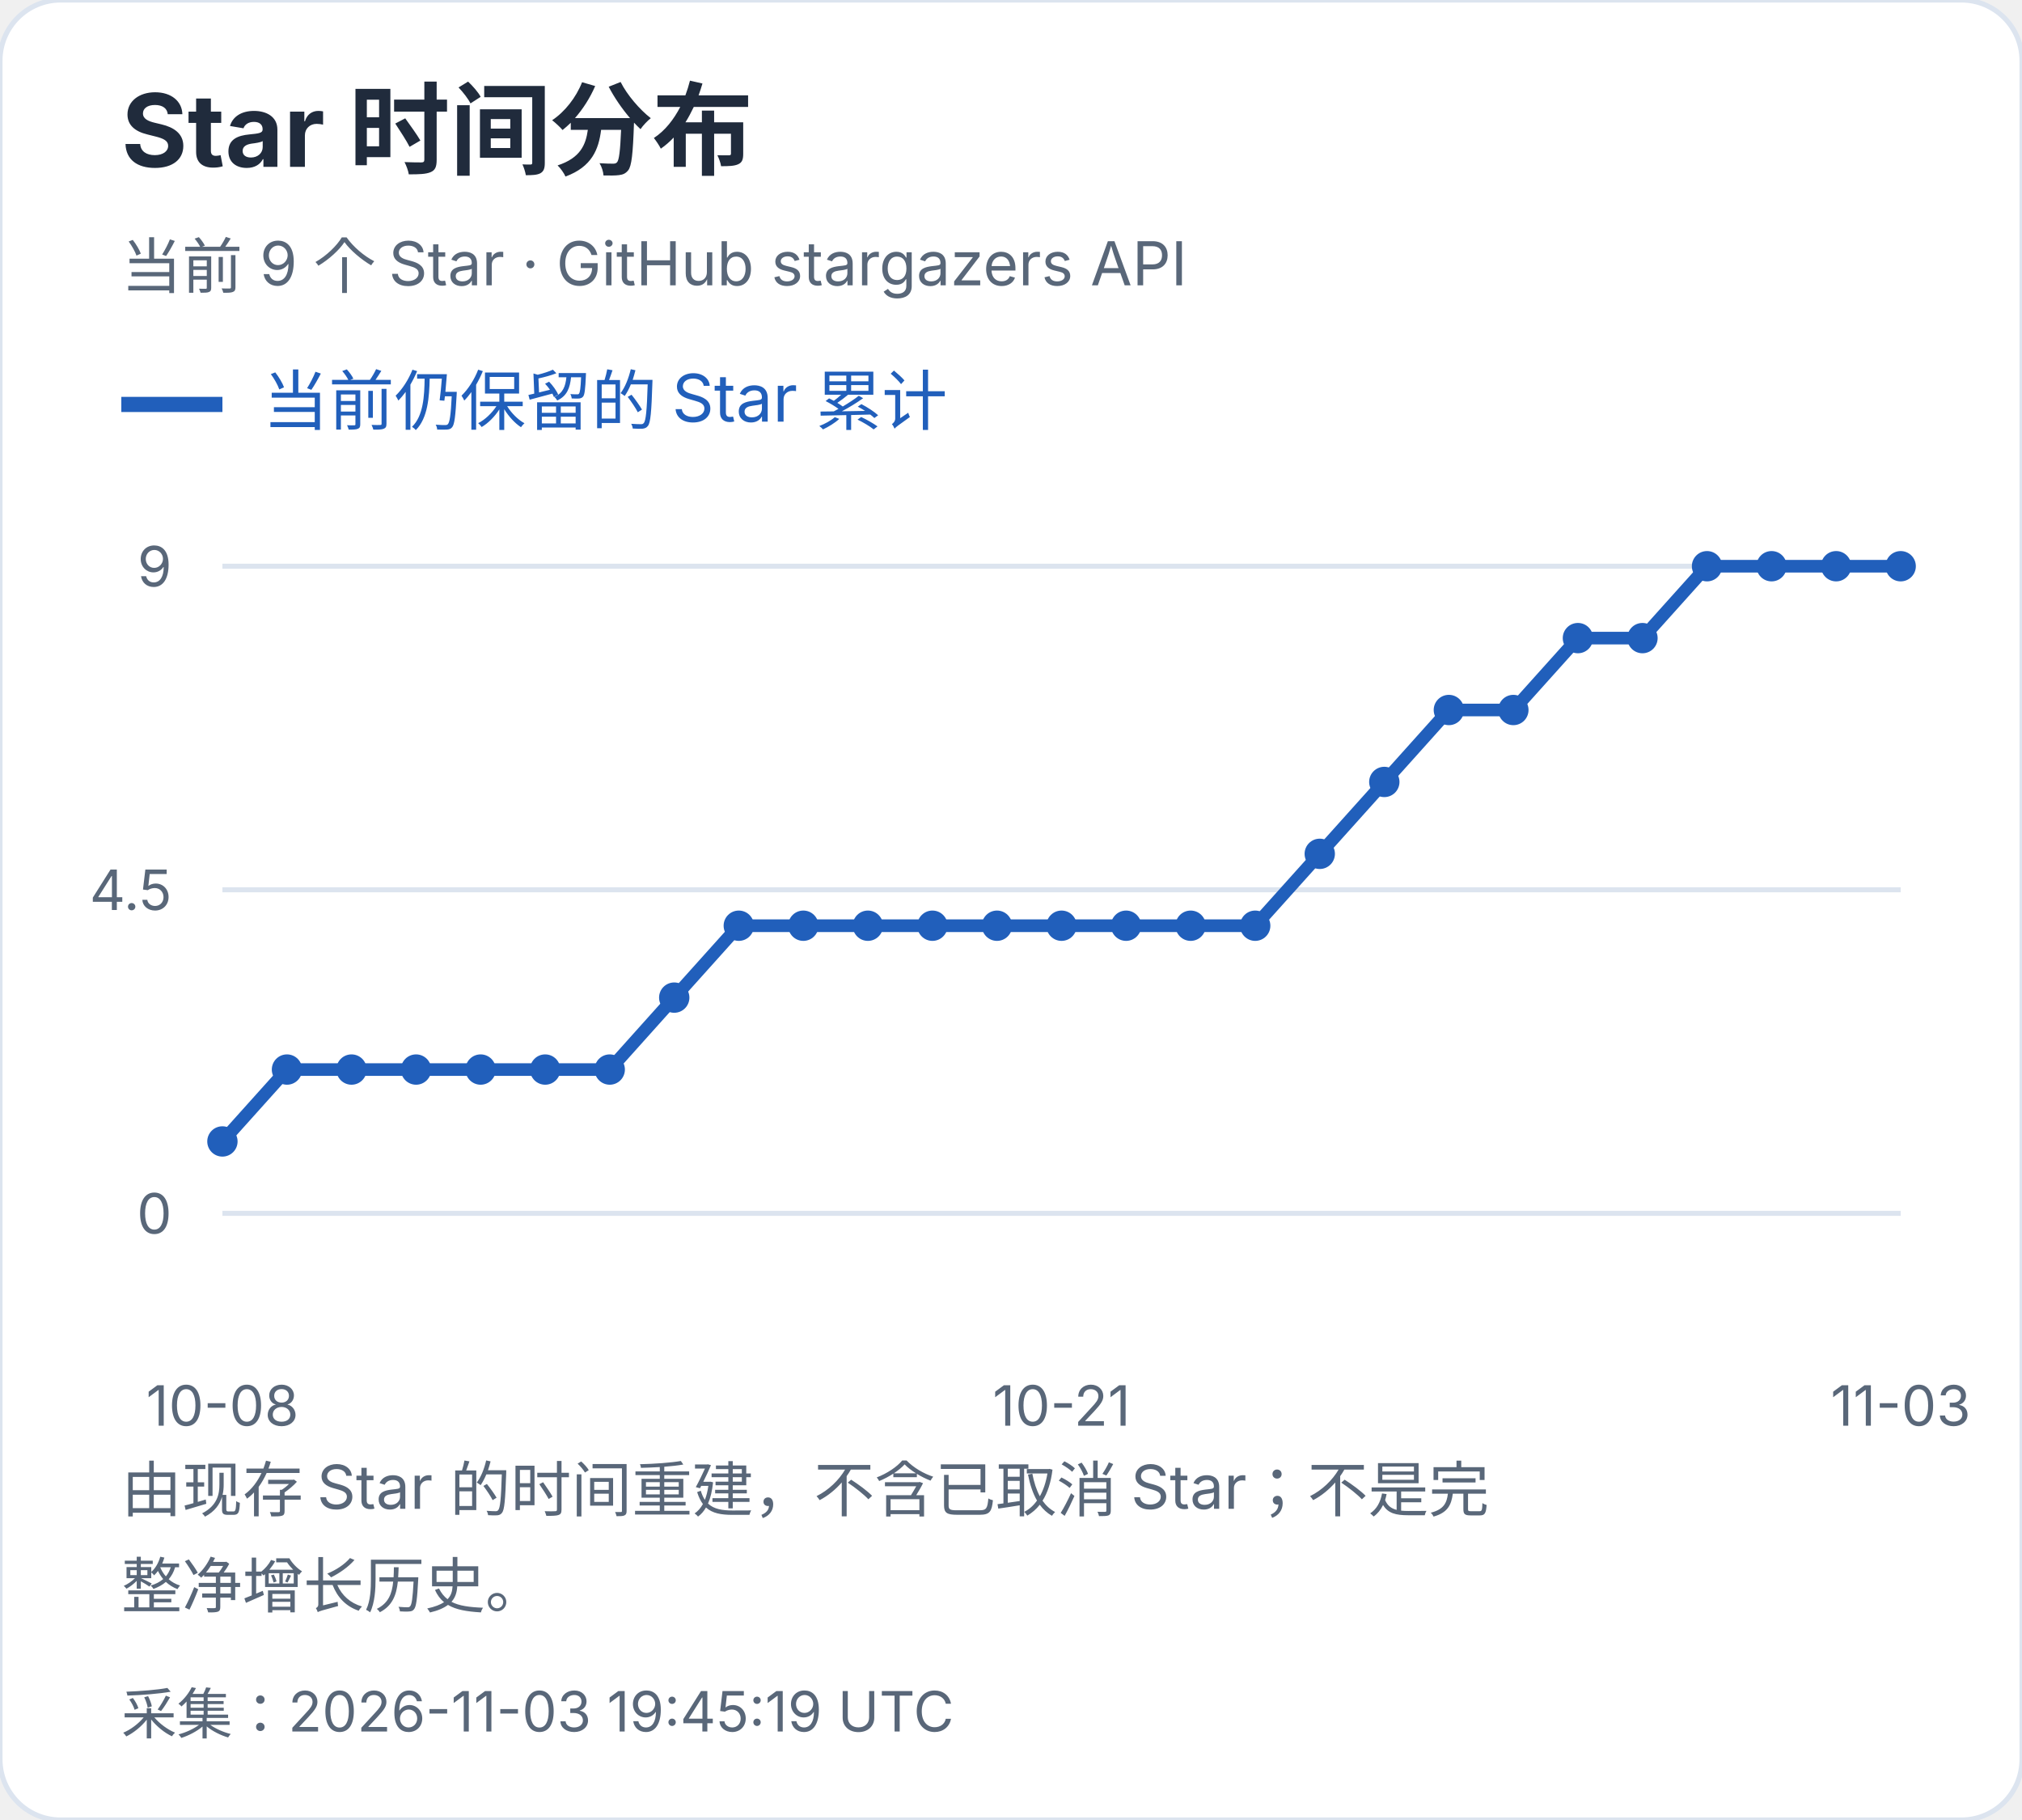
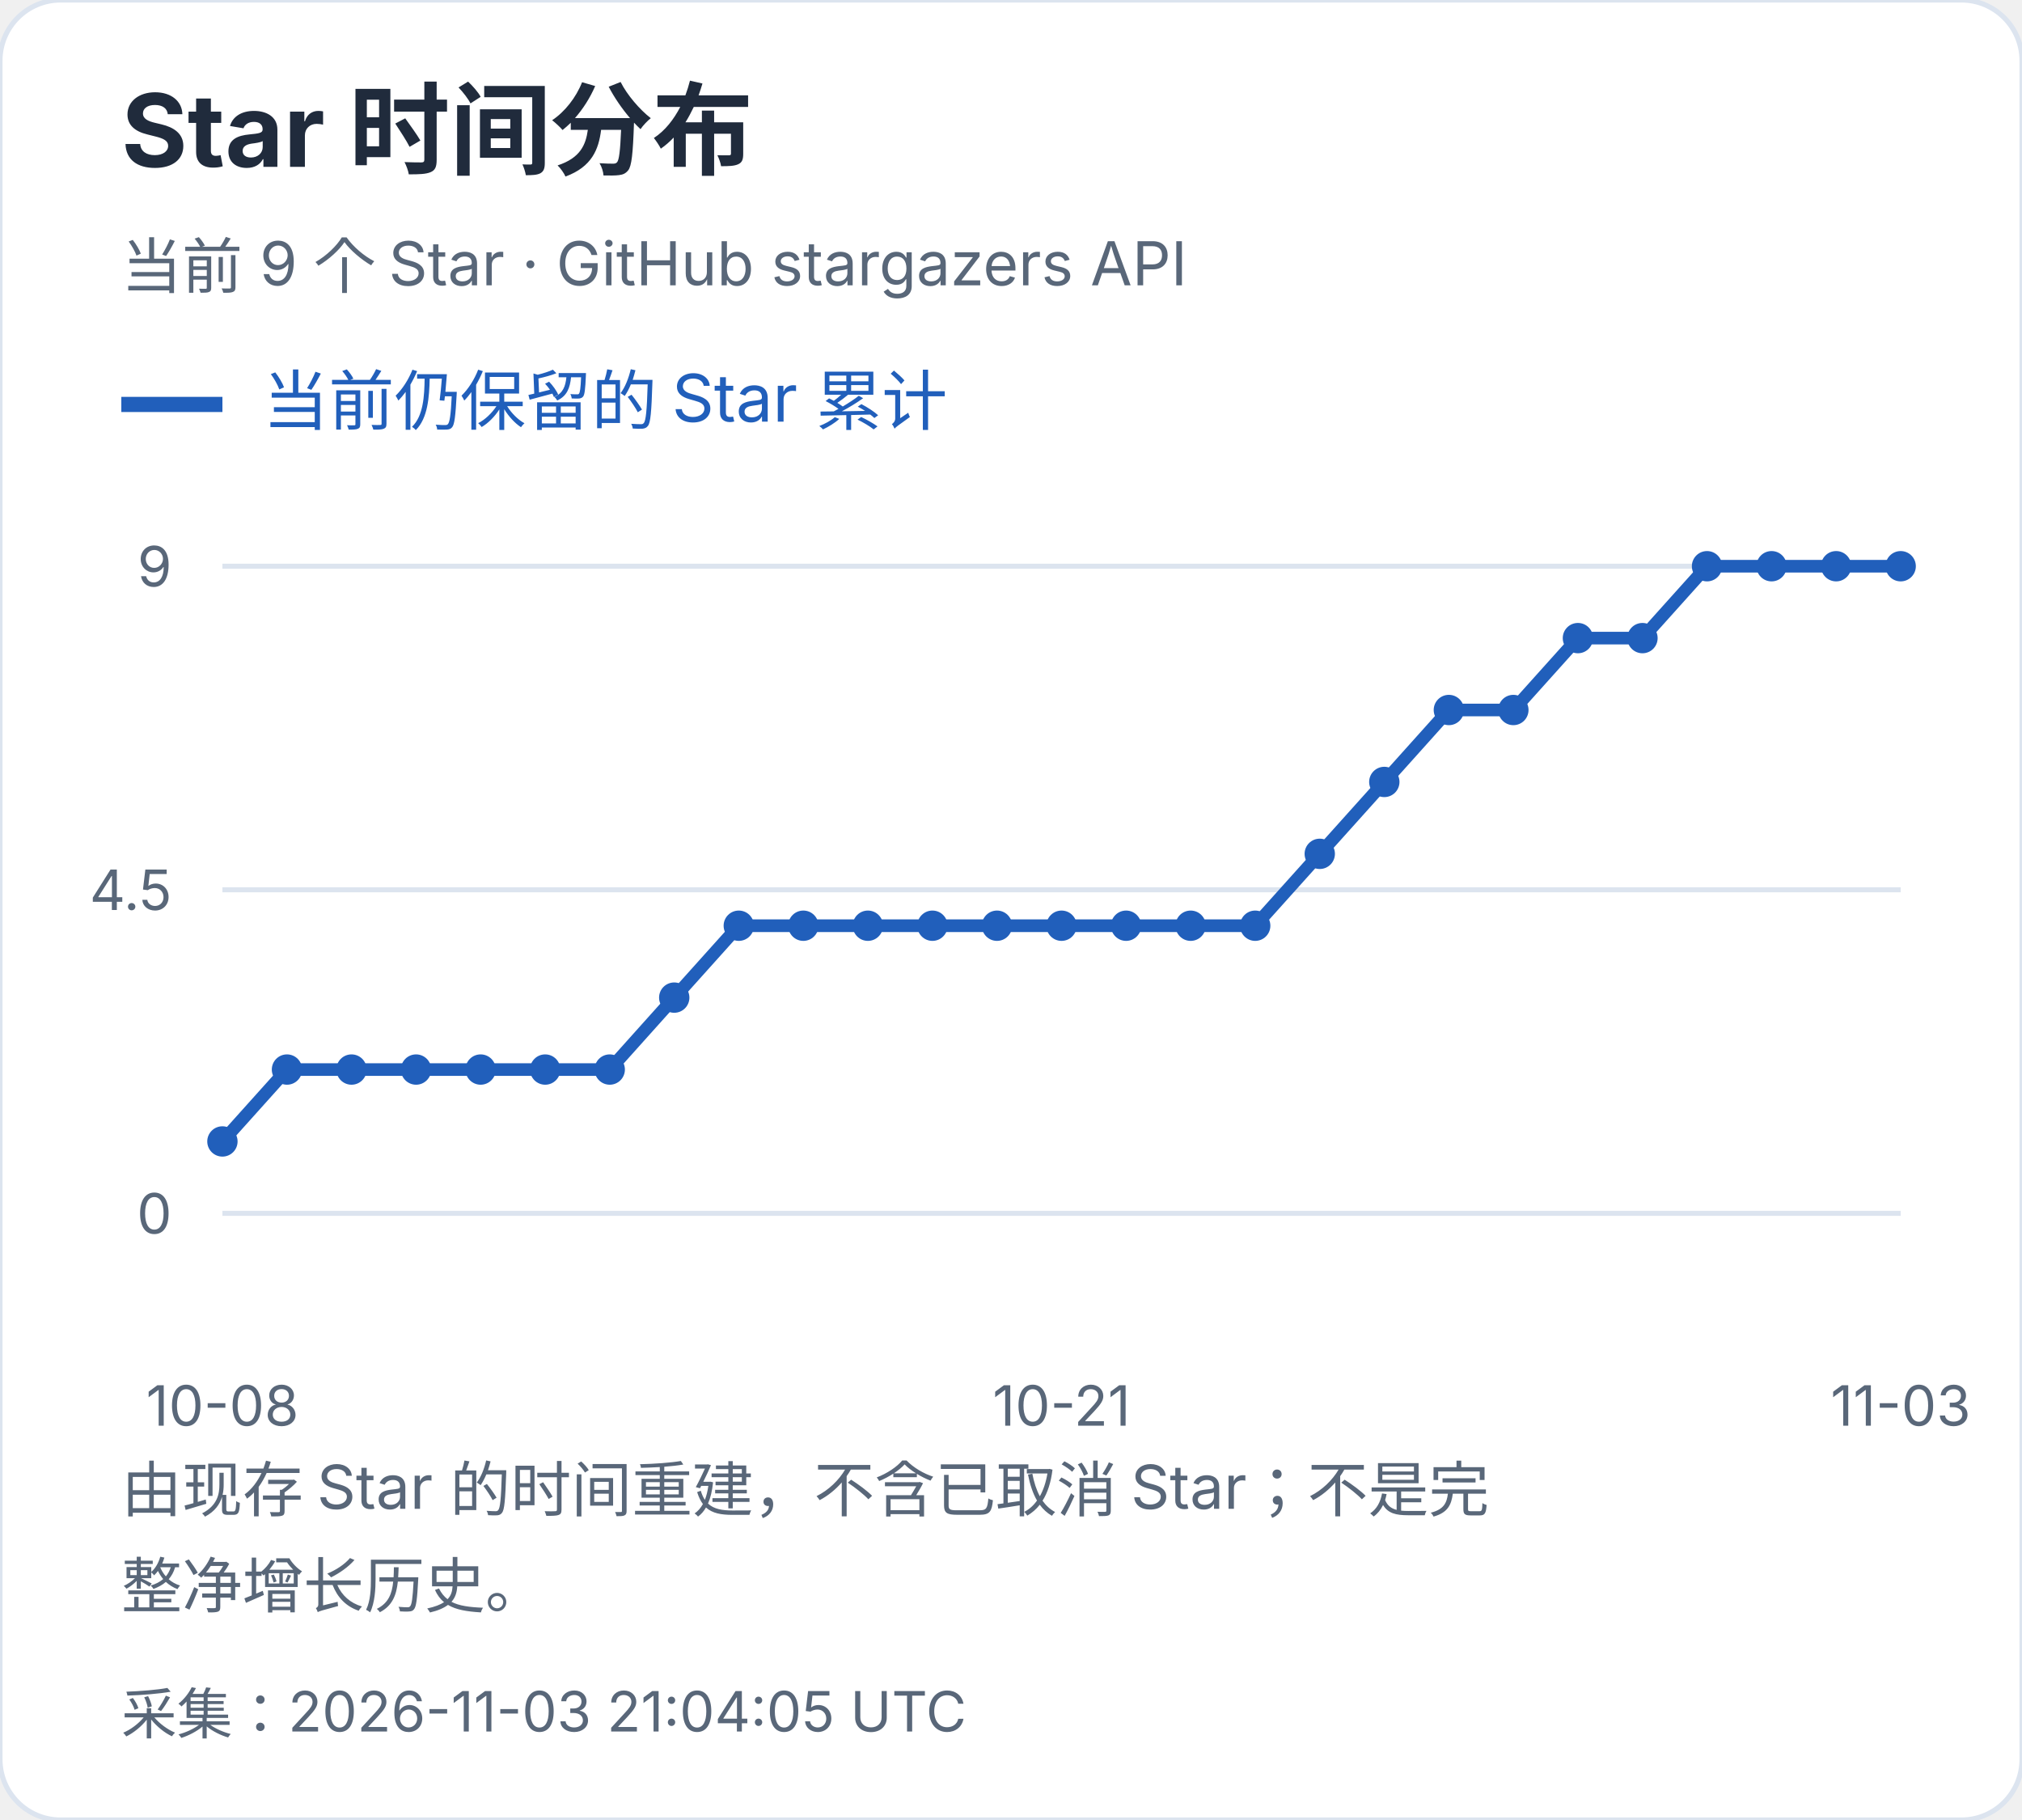
<svg xmlns="http://www.w3.org/2000/svg" width="400" height="360" viewBox="0 0 400 360" role="img" aria-label="Star 时间分布">
  <style>text{font-family:-apple-system,BlinkMacSystemFont,"Segoe UI","PingFang SC","Microsoft YaHei",sans-serif;font-variant-numeric:tabular-nums}</style>
  <rect width="400" height="360" rx="12" fill="white" stroke="#dce4ef" />
  <text x="24" y="33" font-size="20" fill="#202b3c" font-weight="650" text-anchor="start">Star 时间分布</text>
  <text x="24" y="57" font-size="12" fill="#596779" font-weight="400" text-anchor="start">当前 9 个 Star · GitHub stargazers API</text>
  <path d="M24 80h20" stroke="#215fbb" stroke-width="3" />
  <text x="52" y="84" font-size="13" fill="#215fbb" font-weight="400" text-anchor="start">当前仍保留的 Star 累计</text>
  <path d="M44 240.0H376" stroke="#dce4ef" />
  <text x="34" y="244.0" font-size="11" fill="#596779" font-weight="400" text-anchor="end">0</text>
  <path d="M44 176.0H376" stroke="#dce4ef" />
  <text x="34" y="180.0" font-size="11" fill="#596779" font-weight="400" text-anchor="end">4.5</text>
  <path d="M44 112.0H376" stroke="#dce4ef" />
  <text x="34" y="116.0" font-size="11" fill="#596779" font-weight="400" text-anchor="end">9</text>
  <circle cx="44.00" cy="225.78" r="3" fill="#215fbb" />
  <circle cx="56.77" cy="211.56" r="3" fill="#215fbb" />
  <circle cx="69.54" cy="211.56" r="3" fill="#215fbb" />
  <circle cx="82.31" cy="211.56" r="3" fill="#215fbb" />
  <circle cx="95.08" cy="211.56" r="3" fill="#215fbb" />
  <circle cx="107.85" cy="211.56" r="3" fill="#215fbb" />
  <circle cx="120.62" cy="211.56" r="3" fill="#215fbb" />
  <circle cx="133.38" cy="197.33" r="3" fill="#215fbb" />
  <circle cx="146.15" cy="183.11" r="3" fill="#215fbb" />
  <circle cx="158.92" cy="183.11" r="3" fill="#215fbb" />
  <circle cx="171.69" cy="183.11" r="3" fill="#215fbb" />
  <circle cx="184.46" cy="183.11" r="3" fill="#215fbb" />
  <circle cx="197.23" cy="183.11" r="3" fill="#215fbb" />
  <circle cx="210.00" cy="183.11" r="3" fill="#215fbb" />
  <circle cx="222.77" cy="183.11" r="3" fill="#215fbb" />
  <circle cx="235.54" cy="183.11" r="3" fill="#215fbb" />
  <circle cx="248.31" cy="183.11" r="3" fill="#215fbb" />
  <circle cx="261.08" cy="168.89" r="3" fill="#215fbb" />
  <circle cx="273.85" cy="154.67" r="3" fill="#215fbb" />
  <circle cx="286.62" cy="140.44" r="3" fill="#215fbb" />
  <circle cx="299.38" cy="140.44" r="3" fill="#215fbb" />
  <circle cx="312.15" cy="126.22" r="3" fill="#215fbb" />
  <circle cx="324.92" cy="126.22" r="3" fill="#215fbb" />
  <circle cx="337.69" cy="112.00" r="3" fill="#215fbb" />
  <circle cx="350.46" cy="112.00" r="3" fill="#215fbb" />
  <circle cx="363.23" cy="112.00" r="3" fill="#215fbb" />
  <circle cx="376.00" cy="112.00" r="3" fill="#215fbb" />
  <polyline points="44.00,225.78 56.77,211.56 69.54,211.56 82.31,211.56 95.08,211.56 107.85,211.56 120.62,211.56 133.38,197.33 146.15,183.11 158.92,183.11 171.69,183.11 184.46,183.11 197.23,183.11 210.00,183.11 222.77,183.11 235.54,183.11 248.31,183.11 261.08,168.89 273.85,154.67 286.62,140.44 299.38,140.44 312.15,126.22 324.92,126.22 337.69,112.00 350.46,112.00 363.23,112.00 376.00,112.00" fill="none" stroke="#215fbb" stroke-width="2.5" />
  <text x="44.0" y="282" font-size="11" fill="#596779" font-weight="400" text-anchor="middle">10-08</text>
  <text x="210.0" y="282" font-size="11" fill="#596779" font-weight="400" text-anchor="middle">10-21</text>
  <text x="376.0" y="282" font-size="11" fill="#596779" font-weight="400" text-anchor="middle">11-03</text>
  <text x="24" y="299" font-size="12" fill="#596779" font-weight="400" text-anchor="start">由现存 Star 的时间重建，不含已取消 Star；不是完</text>
  <text x="24" y="318" font-size="12" fill="#596779" font-weight="400" text-anchor="start">整净增长历史。</text>
-   <text x="24" y="343" font-size="11" fill="#596779" font-weight="400" text-anchor="start">采集：2026-11-03 19:45:19 UTC</text>
+   <text x="24" y="343" font-size="11" fill="#596779" font-weight="400" text-anchor="start">采集：2026-11-03 21:04:05 UTC</text>
</svg>
